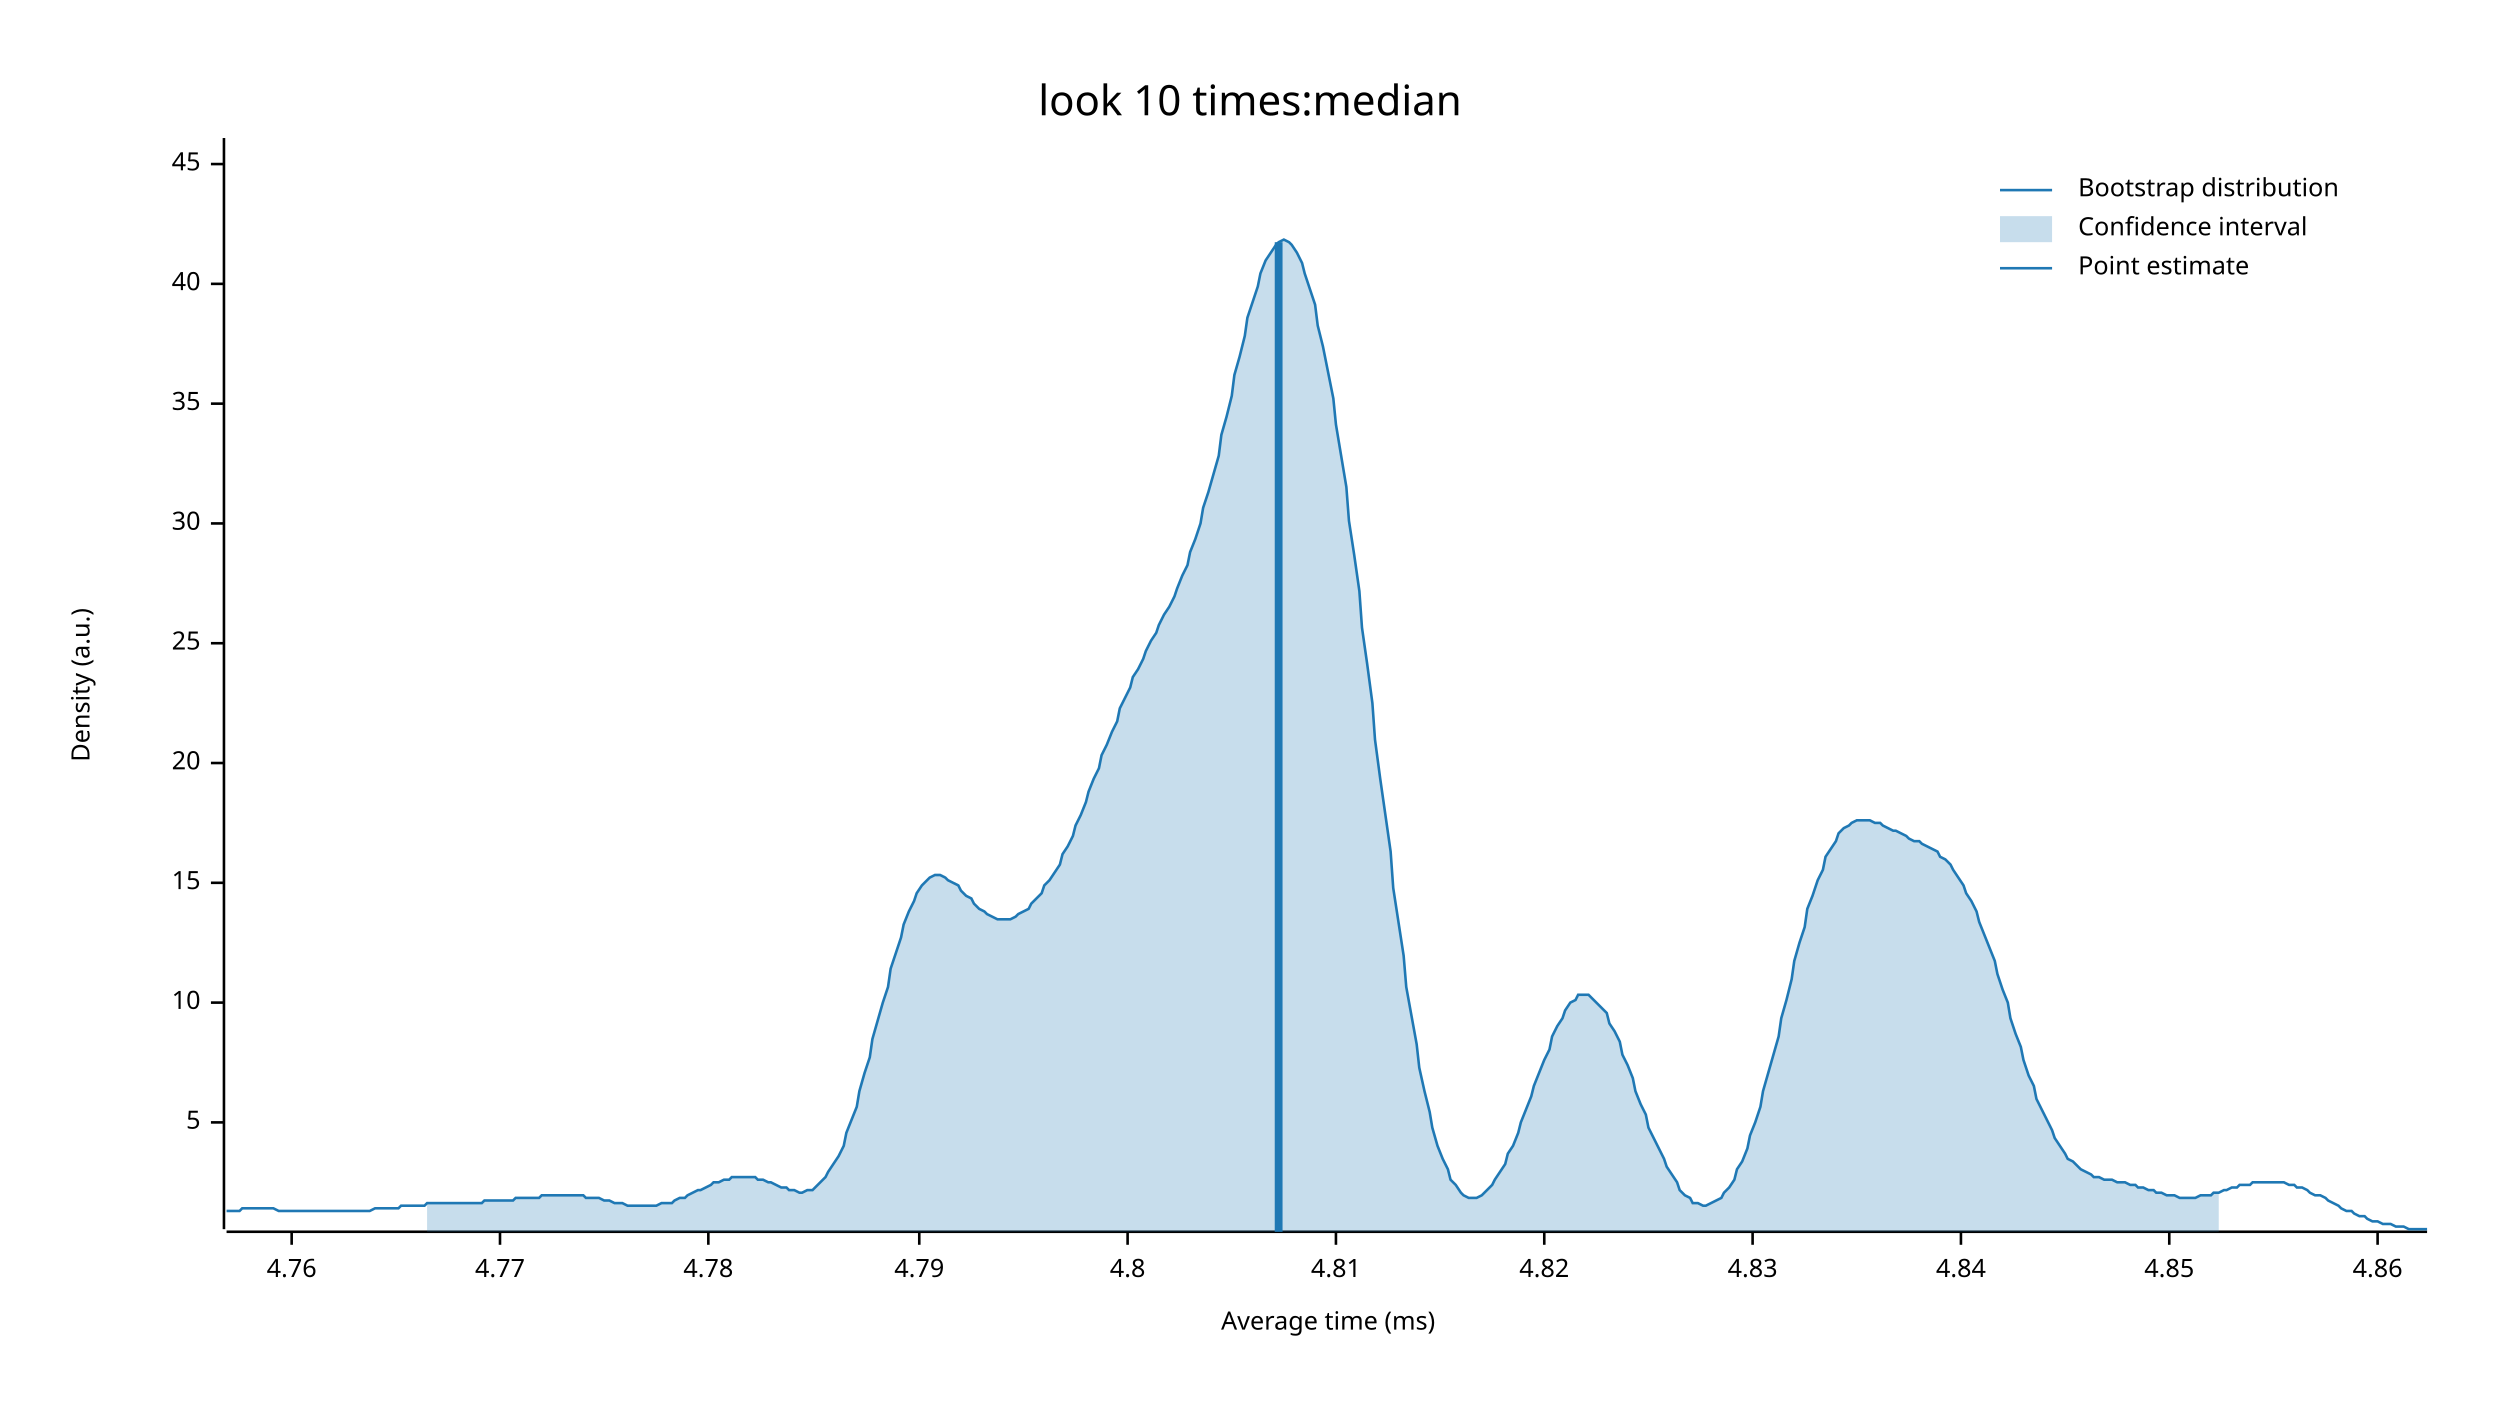
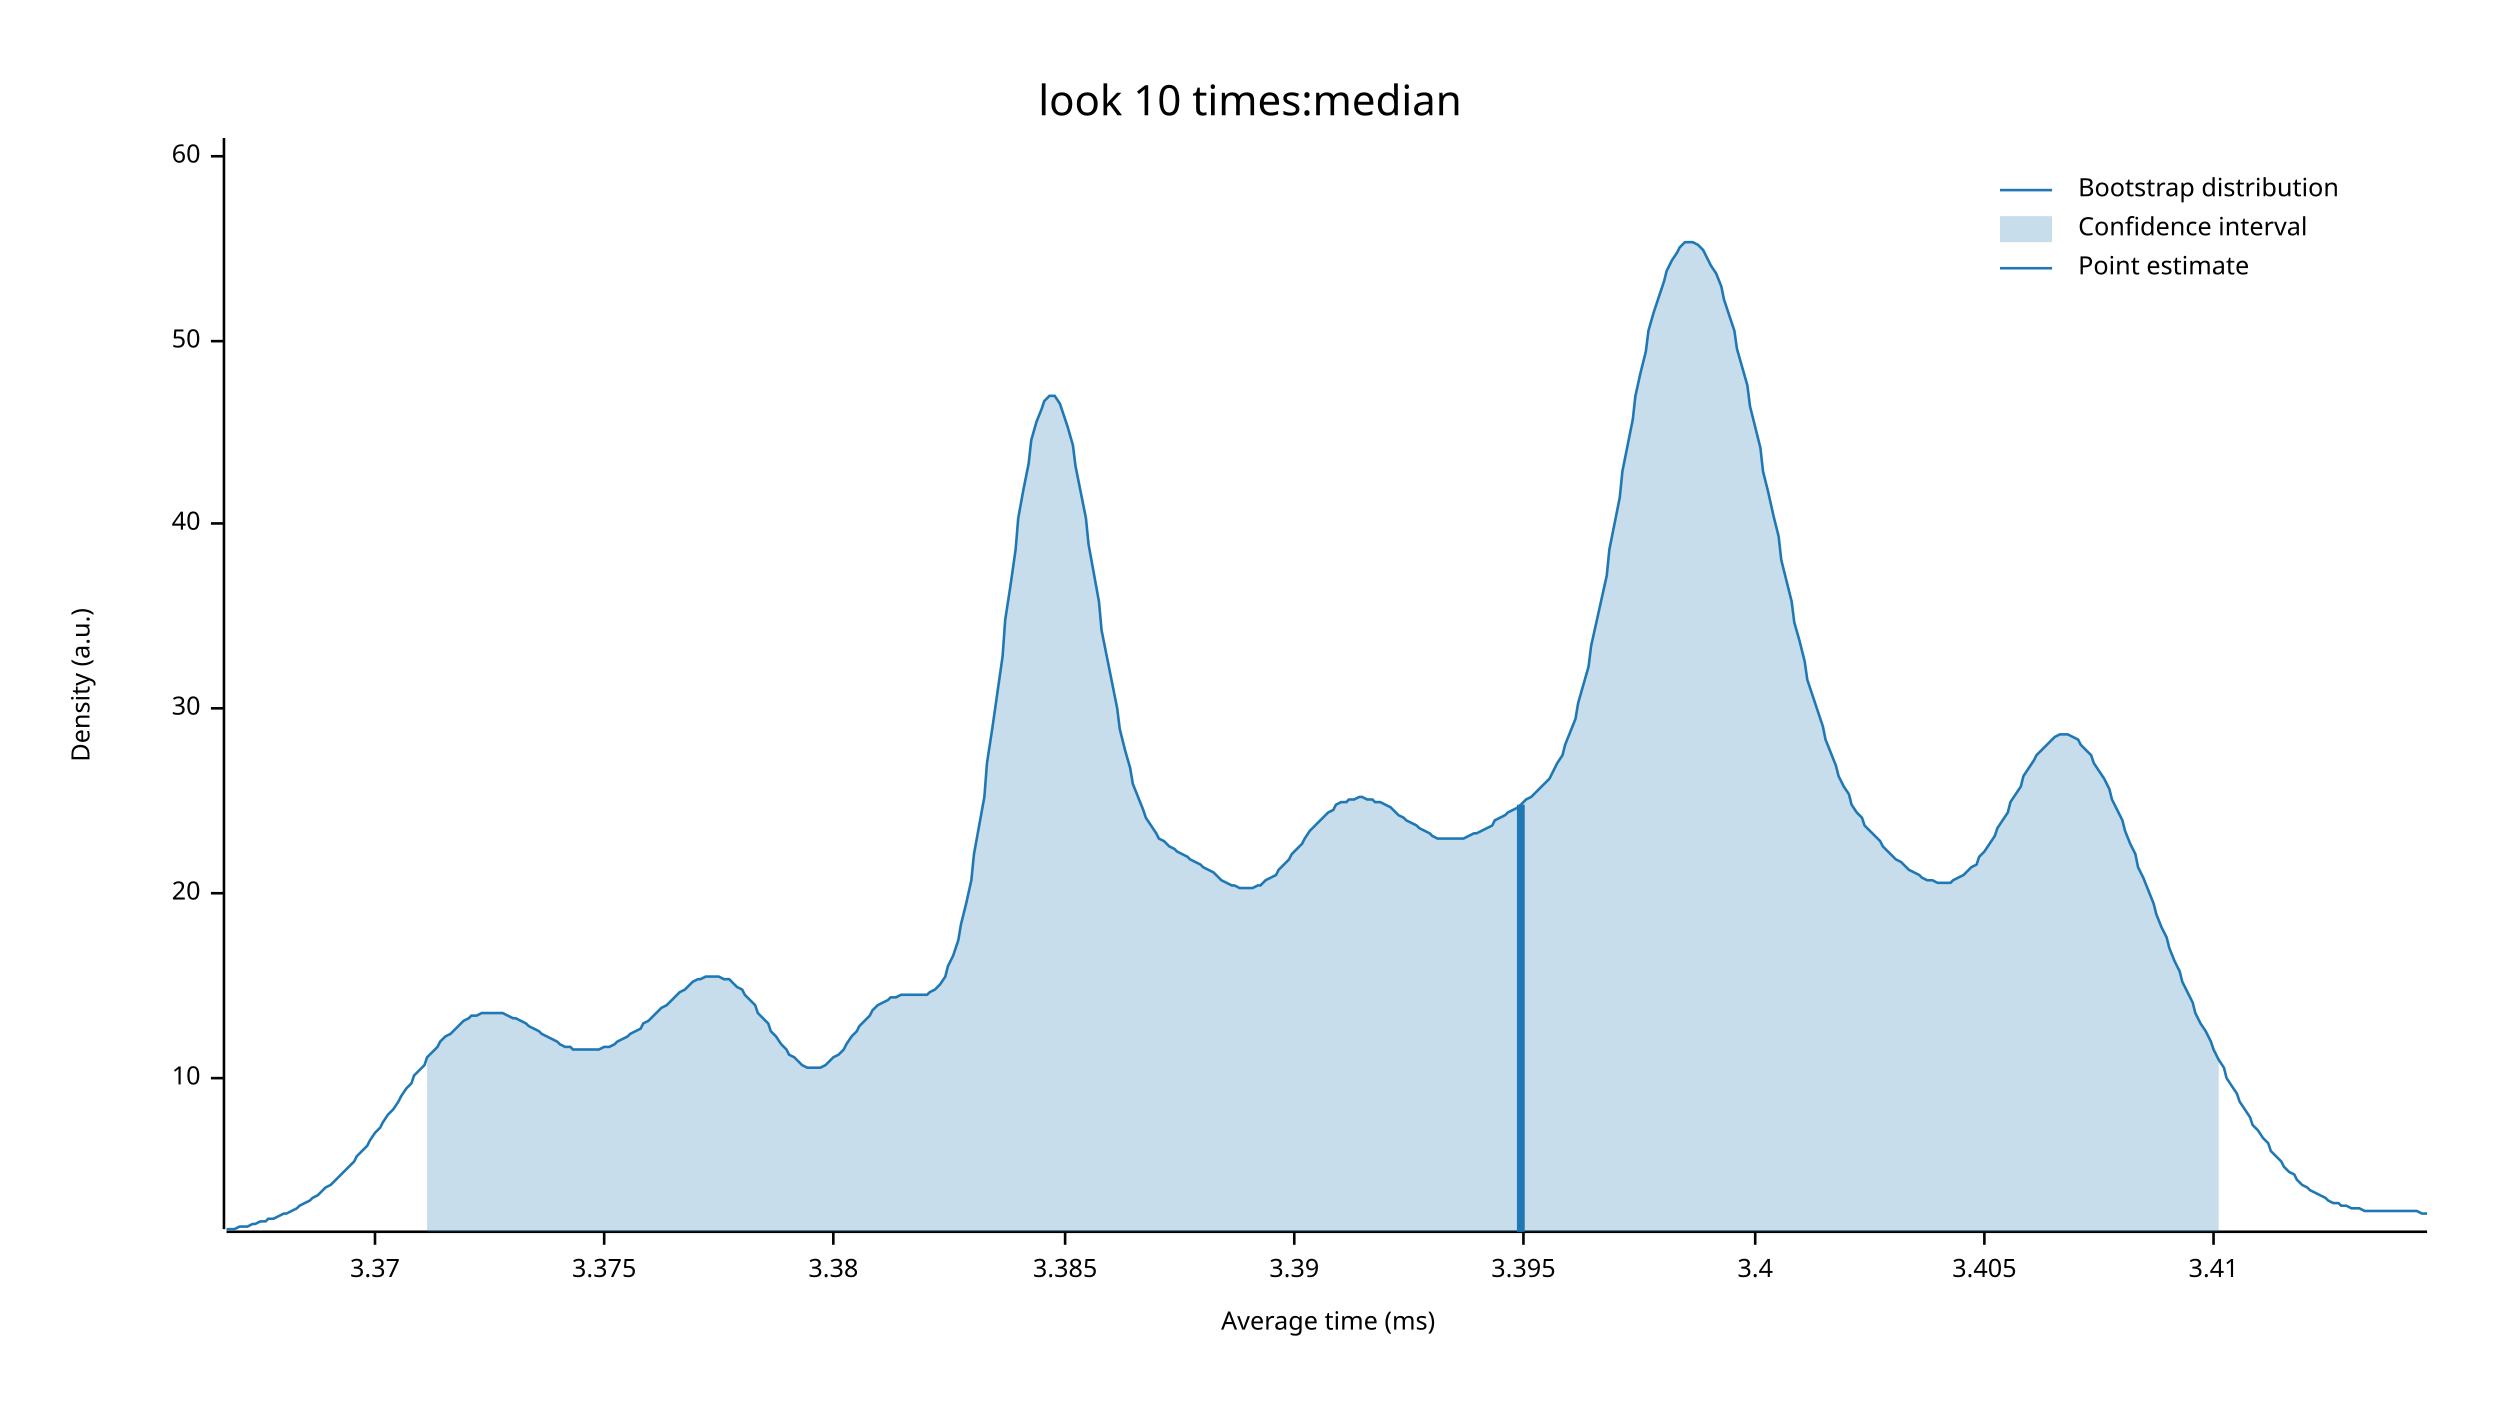
<svg xmlns="http://www.w3.org/2000/svg" width="960" height="540" viewBox="0 0 960 540">
  <text x="480" y="32" dy="0.76em" text-anchor="middle" font-family="sans-serif" font-size="16.129" opacity="1" fill="#000000">
look 10 times:median
</text>
  <text x="27" y="263" dy="0.76em" text-anchor="middle" font-family="sans-serif" font-size="9.677" opacity="1" fill="#000000" transform="rotate(270, 27, 263)">
Density (a.u.)
</text>
  <text x="510" y="513" dy="-0.5ex" text-anchor="middle" font-family="sans-serif" font-size="9.677" opacity="1" fill="#000000">
Average time (ms)
</text>
  <polyline fill="none" opacity="1" stroke="#000000" stroke-width="1" points="86,53 86,472 " />
-   <text x="77" y="431" dy="0.5ex" text-anchor="end" font-family="sans-serif" font-size="9.677" opacity="1" fill="#000000">
- 5
- </text>
-   <polyline fill="none" opacity="1" stroke="#000000" stroke-width="1" points="81,431 86,431 " />
-   <text x="77" y="385" dy="0.5ex" text-anchor="end" font-family="sans-serif" font-size="9.677" opacity="1" fill="#000000">
+   <text x="77" y="414" dy="0.5ex" text-anchor="end" font-family="sans-serif" font-size="9.677" opacity="1" fill="#000000">
10
</text>
-   <polyline fill="none" opacity="1" stroke="#000000" stroke-width="1" points="81,385 86,385 " />
-   <text x="77" y="339" dy="0.5ex" text-anchor="end" font-family="sans-serif" font-size="9.677" opacity="1" fill="#000000">
- 15
- </text>
-   <polyline fill="none" opacity="1" stroke="#000000" stroke-width="1" points="81,339 86,339 " />
-   <text x="77" y="293" dy="0.5ex" text-anchor="end" font-family="sans-serif" font-size="9.677" opacity="1" fill="#000000">
+   <polyline fill="none" opacity="1" stroke="#000000" stroke-width="1" points="81,414 86,414 " />
+   <text x="77" y="343" dy="0.5ex" text-anchor="end" font-family="sans-serif" font-size="9.677" opacity="1" fill="#000000">
20
</text>
-   <polyline fill="none" opacity="1" stroke="#000000" stroke-width="1" points="81,293 86,293 " />
-   <text x="77" y="247" dy="0.5ex" text-anchor="end" font-family="sans-serif" font-size="9.677" opacity="1" fill="#000000">
- 25
- </text>
-   <polyline fill="none" opacity="1" stroke="#000000" stroke-width="1" points="81,247 86,247 " />
-   <text x="77" y="201" dy="0.5ex" text-anchor="end" font-family="sans-serif" font-size="9.677" opacity="1" fill="#000000">
+   <polyline fill="none" opacity="1" stroke="#000000" stroke-width="1" points="81,343 86,343 " />
+   <text x="77" y="272" dy="0.5ex" text-anchor="end" font-family="sans-serif" font-size="9.677" opacity="1" fill="#000000">
30
</text>
-   <polyline fill="none" opacity="1" stroke="#000000" stroke-width="1" points="81,201 86,201 " />
-   <text x="77" y="155" dy="0.5ex" text-anchor="end" font-family="sans-serif" font-size="9.677" opacity="1" fill="#000000">
- 35
- </text>
-   <polyline fill="none" opacity="1" stroke="#000000" stroke-width="1" points="81,155 86,155 " />
-   <text x="77" y="109" dy="0.5ex" text-anchor="end" font-family="sans-serif" font-size="9.677" opacity="1" fill="#000000">
+   <polyline fill="none" opacity="1" stroke="#000000" stroke-width="1" points="81,272 86,272 " />
+   <text x="77" y="201" dy="0.5ex" text-anchor="end" font-family="sans-serif" font-size="9.677" opacity="1" fill="#000000">
40
</text>
-   <polyline fill="none" opacity="1" stroke="#000000" stroke-width="1" points="81,109 86,109 " />
-   <text x="77" y="63" dy="0.5ex" text-anchor="end" font-family="sans-serif" font-size="9.677" opacity="1" fill="#000000">
- 45
+   <polyline fill="none" opacity="1" stroke="#000000" stroke-width="1" points="81,201 86,201 " />
+   <text x="77" y="131" dy="0.5ex" text-anchor="end" font-family="sans-serif" font-size="9.677" opacity="1" fill="#000000">
+ 50
</text>
-   <polyline fill="none" opacity="1" stroke="#000000" stroke-width="1" points="81,63 86,63 " />
+   <polyline fill="none" opacity="1" stroke="#000000" stroke-width="1" points="81,131 86,131 " />
+   <text x="77" y="60" dy="0.5ex" text-anchor="end" font-family="sans-serif" font-size="9.677" opacity="1" fill="#000000">
+ 60
+ </text>
+   <polyline fill="none" opacity="1" stroke="#000000" stroke-width="1" points="81,60 86,60 " />
  <polyline fill="none" opacity="1" stroke="#000000" stroke-width="1" points="87,473 932,473 " />
-   <text x="112" y="483" dy="0.76em" text-anchor="middle" font-family="sans-serif" font-size="9.677" opacity="1" fill="#000000">
- 4.76
+   <text x="144" y="483" dy="0.76em" text-anchor="middle" font-family="sans-serif" font-size="9.677" opacity="1" fill="#000000">
+ 3.37
</text>
-   <polyline fill="none" opacity="1" stroke="#000000" stroke-width="1" points="112,473 112,478 " />
-   <text x="192" y="483" dy="0.76em" text-anchor="middle" font-family="sans-serif" font-size="9.677" opacity="1" fill="#000000">
- 4.77
+   <polyline fill="none" opacity="1" stroke="#000000" stroke-width="1" points="144,473 144,478 " />
+   <text x="232" y="483" dy="0.76em" text-anchor="middle" font-family="sans-serif" font-size="9.677" opacity="1" fill="#000000">
+ 3.375
</text>
-   <polyline fill="none" opacity="1" stroke="#000000" stroke-width="1" points="192,473 192,478 " />
-   <text x="272" y="483" dy="0.76em" text-anchor="middle" font-family="sans-serif" font-size="9.677" opacity="1" fill="#000000">
- 4.78
+   <polyline fill="none" opacity="1" stroke="#000000" stroke-width="1" points="232,473 232,478 " />
+   <text x="320" y="483" dy="0.76em" text-anchor="middle" font-family="sans-serif" font-size="9.677" opacity="1" fill="#000000">
+ 3.38
</text>
-   <polyline fill="none" opacity="1" stroke="#000000" stroke-width="1" points="272,473 272,478 " />
-   <text x="353" y="483" dy="0.76em" text-anchor="middle" font-family="sans-serif" font-size="9.677" opacity="1" fill="#000000">
- 4.79
+   <polyline fill="none" opacity="1" stroke="#000000" stroke-width="1" points="320,473 320,478 " />
+   <text x="409" y="483" dy="0.76em" text-anchor="middle" font-family="sans-serif" font-size="9.677" opacity="1" fill="#000000">
+ 3.385
</text>
-   <polyline fill="none" opacity="1" stroke="#000000" stroke-width="1" points="353,473 353,478 " />
-   <text x="433" y="483" dy="0.76em" text-anchor="middle" font-family="sans-serif" font-size="9.677" opacity="1" fill="#000000">
- 4.8
+   <polyline fill="none" opacity="1" stroke="#000000" stroke-width="1" points="409,473 409,478 " />
+   <text x="497" y="483" dy="0.76em" text-anchor="middle" font-family="sans-serif" font-size="9.677" opacity="1" fill="#000000">
+ 3.39
</text>
-   <polyline fill="none" opacity="1" stroke="#000000" stroke-width="1" points="433,473 433,478 " />
-   <text x="513" y="483" dy="0.76em" text-anchor="middle" font-family="sans-serif" font-size="9.677" opacity="1" fill="#000000">
- 4.81
+   <polyline fill="none" opacity="1" stroke="#000000" stroke-width="1" points="497,473 497,478 " />
+   <text x="585" y="483" dy="0.76em" text-anchor="middle" font-family="sans-serif" font-size="9.677" opacity="1" fill="#000000">
+ 3.395
</text>
-   <polyline fill="none" opacity="1" stroke="#000000" stroke-width="1" points="513,473 513,478 " />
-   <text x="593" y="483" dy="0.76em" text-anchor="middle" font-family="sans-serif" font-size="9.677" opacity="1" fill="#000000">
- 4.82
+   <polyline fill="none" opacity="1" stroke="#000000" stroke-width="1" points="585,473 585,478 " />
+   <text x="674" y="483" dy="0.76em" text-anchor="middle" font-family="sans-serif" font-size="9.677" opacity="1" fill="#000000">
+ 3.4
</text>
-   <polyline fill="none" opacity="1" stroke="#000000" stroke-width="1" points="593,473 593,478 " />
-   <text x="673" y="483" dy="0.76em" text-anchor="middle" font-family="sans-serif" font-size="9.677" opacity="1" fill="#000000">
- 4.83
+   <polyline fill="none" opacity="1" stroke="#000000" stroke-width="1" points="674,473 674,478 " />
+   <text x="762" y="483" dy="0.76em" text-anchor="middle" font-family="sans-serif" font-size="9.677" opacity="1" fill="#000000">
+ 3.405
</text>
-   <polyline fill="none" opacity="1" stroke="#000000" stroke-width="1" points="673,473 673,478 " />
-   <text x="753" y="483" dy="0.76em" text-anchor="middle" font-family="sans-serif" font-size="9.677" opacity="1" fill="#000000">
- 4.84
+   <polyline fill="none" opacity="1" stroke="#000000" stroke-width="1" points="762,473 762,478 " />
+   <text x="850" y="483" dy="0.76em" text-anchor="middle" font-family="sans-serif" font-size="9.677" opacity="1" fill="#000000">
+ 3.41
</text>
-   <polyline fill="none" opacity="1" stroke="#000000" stroke-width="1" points="753,473 753,478 " />
-   <text x="833" y="483" dy="0.76em" text-anchor="middle" font-family="sans-serif" font-size="9.677" opacity="1" fill="#000000">
- 4.85
- </text>
-   <polyline fill="none" opacity="1" stroke="#000000" stroke-width="1" points="833,473 833,478 " />
-   <text x="913" y="483" dy="0.76em" text-anchor="middle" font-family="sans-serif" font-size="9.677" opacity="1" fill="#000000">
- 4.86
- </text>
-   <polyline fill="none" opacity="1" stroke="#000000" stroke-width="1" points="913,473 913,478 " />
-   <polyline fill="none" opacity="1" stroke="#1F78B4" stroke-width="1" points="87,465 88,465 90,465 92,465 93,464 95,464 97,464 98,464 100,464 102,464 103,464 105,464 107,465 109,465 110,465 112,465 114,465 115,465 117,465 119,465 120,465 122,465 124,465 125,465 127,465 129,465 131,465 132,465 134,465 136,465 137,465 139,465 141,465 142,465 144,464 146,464 147,464 149,464 151,464 153,464 154,463 156,463 158,463 159,463 161,463 163,463 164,462 166,462 168,462 169,462 171,462 173,462 175,462 176,462 178,462 180,462 181,462 183,462 185,462 186,461 188,461 190,461 191,461 193,461 195,461 197,461 198,460 200,460 202,460 203,460 205,460 207,460 208,459 210,459 212,459 214,459 215,459 217,459 219,459 220,459 222,459 224,459 225,460 227,460 229,460 230,460 232,461 234,461 236,462 237,462 239,462 241,463 242,463 244,463 246,463 247,463 249,463 251,463 252,463 254,462 256,462 258,462 259,461 261,460 263,460 264,459 266,458 268,457 269,457 271,456 273,455 274,454 276,454 278,453 280,453 281,452 283,452 285,452 286,452 288,452 290,452 291,453 293,453 295,454 296,454 298,455 300,456 302,456 303,457 305,457 307,458 308,458 310,457 312,457 313,456 315,454 317,452 318,450 320,447 322,444 324,440 325,435 327,430 329,425 330,419 332,412 334,406 335,399 337,392 339,385 341,379 342,372 344,366 346,360 347,355 349,350 351,346 352,343 354,340 356,338 357,337 359,336 361,336 363,337 364,338 366,339 368,340 369,342 371,344 373,345 374,347 376,349 378,350 379,351 381,352 383,353 385,353 386,353 388,353 390,352 391,351 393,350 395,349 396,347 398,345 400,343 401,340 403,338 405,335 407,332 408,328 410,325 412,321 413,317 415,313 417,308 418,304 420,299 422,295 423,290 425,286 427,281 429,277 430,272 432,268 434,264 435,260 437,257 439,253 440,250 442,246 444,243 445,240 447,236 449,233 451,229 452,226 454,221 456,217 457,212 459,207 461,201 462,195 464,189 466,182 468,175 469,167 471,160 473,152 474,144 476,137 478,129 479,122 481,116 483,110 484,105 486,100 488,97 490,94 491,93 493,92 495,93 496,94 498,97 500,101 501,105 503,111 505,117 506,125 508,133 510,143 512,153 513,163 515,175 517,187 518,200 520,213 522,227 523,241 525,255 527,270 528,284 530,299 532,313 534,327 535,341 537,354 539,367 540,379 542,390 544,401 545,410 547,419 549,427 550,433 552,440 554,445 556,449 557,453 559,455 561,458 562,459 564,460 566,460 567,460 569,459 571,457 573,455 574,453 576,450 578,447 579,443 581,440 583,435 584,431 586,426 588,421 589,417 591,412 593,407 595,403 596,398 598,394 600,391 601,388 603,385 605,384 606,382 608,382 610,382 611,383 613,385 615,387 617,389 618,393 620,396 622,400 623,405 625,409 627,414 628,419 630,424 632,428 633,433 635,437 637,441 639,445 640,448 642,451 644,454 645,457 647,459 649,460 650,462 652,462 654,463 655,463 657,462 659,461 661,460 662,458 664,456 666,453 667,449 669,446 671,441 672,436 674,431 676,425 677,419 679,412 681,405 683,398 684,391 686,384 688,376 689,369 691,362 693,356 694,349 696,344 698,338 700,334 701,329 703,326 705,323 706,320 708,318 710,317 711,316 713,315 715,315 716,315 718,315 720,316 722,316 723,317 725,318 727,319 728,319 730,320 732,321 733,322 735,323 737,323 738,324 740,325 742,326 744,327 745,329 747,330 749,332 750,334 752,337 754,340 755,343 757,346 759,350 760,354 762,359 764,364 766,369 767,374 769,380 771,385 772,391 774,397 776,402 777,407 779,413 781,417 782,422 784,426 786,430 788,434 789,437 791,440 793,443 794,445 796,446 798,448 799,449 801,450 803,451 804,452 806,452 808,453 810,453 811,453 813,454 815,454 816,454 818,455 820,455 821,456 823,456 825,457 827,457 828,458 830,458 832,459 833,459 835,459 837,460 838,460 840,460 842,460 843,460 845,459 847,459 849,459 850,458 852,458 854,457 855,457 857,456 859,456 860,455 862,455 864,455 865,454 867,454 869,454 871,454 872,454 874,454 876,454 877,454 879,455 881,455 882,456 884,456 886,457 887,458 889,459 891,459 893,460 894,461 896,462 898,463 899,464 901,465 903,465 904,466 906,467 908,467 909,468 911,469 913,469 915,470 916,470 918,470 920,471 921,471 923,471 925,472 926,472 928,472 930,472 932,472 " />
-   <polygon opacity="0.25" fill="#1F78B4" points="164,462 166,462 168,462 169,462 171,462 173,462 175,462 176,462 178,462 180,462 181,462 183,462 185,462 186,461 188,461 190,461 191,461 193,461 195,461 197,461 198,460 200,460 202,460 203,460 205,460 207,460 208,459 210,459 212,459 214,459 215,459 217,459 219,459 220,459 222,459 224,459 225,460 227,460 229,460 230,460 232,461 234,461 236,462 237,462 239,462 241,463 242,463 244,463 246,463 247,463 249,463 251,463 252,463 254,462 256,462 258,462 259,461 261,460 263,460 264,459 266,458 268,457 269,457 271,456 273,455 274,454 276,454 278,453 280,453 281,452 283,452 285,452 286,452 288,452 290,452 291,453 293,453 295,454 296,454 298,455 300,456 302,456 303,457 305,457 307,458 308,458 310,457 312,457 313,456 315,454 317,452 318,450 320,447 322,444 324,440 325,435 327,430 329,425 330,419 332,412 334,406 335,399 337,392 339,385 341,379 342,372 344,366 346,360 347,355 349,350 351,346 352,343 354,340 356,338 357,337 359,336 361,336 363,337 364,338 366,339 368,340 369,342 371,344 373,345 374,347 376,349 378,350 379,351 381,352 383,353 385,353 386,353 388,353 390,352 391,351 393,350 395,349 396,347 398,345 400,343 401,340 403,338 405,335 407,332 408,328 410,325 412,321 413,317 415,313 417,308 418,304 420,299 422,295 423,290 425,286 427,281 429,277 430,272 432,268 434,264 435,260 437,257 439,253 440,250 442,246 444,243 445,240 447,236 449,233 451,229 452,226 454,221 456,217 457,212 459,207 461,201 462,195 464,189 466,182 468,175 469,167 471,160 473,152 474,144 476,137 478,129 479,122 481,116 483,110 484,105 486,100 488,97 490,94 491,93 493,92 495,93 496,94 498,97 500,101 501,105 503,111 505,117 506,125 508,133 510,143 512,153 513,163 515,175 517,187 518,200 520,213 522,227 523,241 525,255 527,270 528,284 530,299 532,313 534,327 535,341 537,354 539,367 540,379 542,390 544,401 545,410 547,419 549,427 550,433 552,440 554,445 556,449 557,453 559,455 561,458 562,459 564,460 566,460 567,460 569,459 571,457 573,455 574,453 576,450 578,447 579,443 581,440 583,435 584,431 586,426 588,421 589,417 591,412 593,407 595,403 596,398 598,394 600,391 601,388 603,385 605,384 606,382 608,382 610,382 611,383 613,385 615,387 617,389 618,393 620,396 622,400 623,405 625,409 627,414 628,419 630,424 632,428 633,433 635,437 637,441 639,445 640,448 642,451 644,454 645,457 647,459 649,460 650,462 652,462 654,463 655,463 657,462 659,461 661,460 662,458 664,456 666,453 667,449 669,446 671,441 672,436 674,431 676,425 677,419 679,412 681,405 683,398 684,391 686,384 688,376 689,369 691,362 693,356 694,349 696,344 698,338 700,334 701,329 703,326 705,323 706,320 708,318 710,317 711,316 713,315 715,315 716,315 718,315 720,316 722,316 723,317 725,318 727,319 728,319 730,320 732,321 733,322 735,323 737,323 738,324 740,325 742,326 744,327 745,329 747,330 749,332 750,334 752,337 754,340 755,343 757,346 759,350 760,354 762,359 764,364 766,369 767,374 769,380 771,385 772,391 774,397 776,402 777,407 779,413 781,417 782,422 784,426 786,430 788,434 789,437 791,440 793,443 794,445 796,446 798,448 799,449 801,450 803,451 804,452 806,452 808,453 810,453 811,453 813,454 815,454 816,454 818,455 820,455 821,456 823,456 825,457 827,457 828,458 830,458 832,459 833,459 835,459 837,460 838,460 840,460 842,460 843,460 845,459 847,459 849,459 850,458 852,458 852,473 164,473 " />
-   <polyline fill="none" opacity="1" stroke="#1F78B4" stroke-width="3" points="491,473 491,93 " />
+   <polyline fill="none" opacity="1" stroke="#000000" stroke-width="1" points="850,473 850,478 " />
+   <polyline fill="none" opacity="1" stroke="#1F78B4" stroke-width="1" points="87,472 88,472 90,472 92,471 93,471 95,471 97,470 98,470 100,469 102,469 103,468 105,468 107,467 109,466 110,466 112,465 114,464 115,463 117,462 119,461 120,460 122,459 124,457 125,456 127,455 129,453 131,451 132,450 134,448 136,446 137,444 139,442 141,440 142,438 144,435 146,433 147,431 149,428 151,426 153,423 154,421 156,418 158,416 159,413 161,411 163,409 164,406 166,404 168,402 169,400 171,398 173,397 175,395 176,394 178,392 180,391 181,390 183,390 185,389 186,389 188,389 190,389 191,389 193,389 195,390 197,391 198,391 200,392 202,393 203,394 205,395 207,396 208,397 210,398 212,399 214,400 215,401 217,402 219,402 220,403 222,403 224,403 225,403 227,403 229,403 230,403 232,402 234,402 236,401 237,400 239,399 241,398 242,397 244,396 246,395 247,393 249,392 251,390 252,389 254,387 256,386 258,384 259,383 261,381 263,380 264,379 266,377 268,376 269,376 271,375 273,375 274,375 276,375 278,376 280,376 281,377 283,379 285,380 286,382 288,384 290,386 291,389 293,391 295,393 296,396 298,398 300,401 302,403 303,405 305,406 307,408 308,409 310,410 312,410 313,410 315,410 317,409 318,408 320,406 322,405 324,403 325,401 327,398 329,396 330,394 332,392 334,390 335,388 337,386 339,385 341,384 342,383 344,383 346,382 347,382 349,382 351,382 352,382 354,382 356,382 357,381 359,380 361,378 363,375 364,371 366,367 368,361 369,355 371,347 373,338 374,328 376,317 378,306 379,293 381,280 383,266 385,252 386,238 388,225 390,211 391,199 393,188 395,178 396,169 398,162 400,157 401,154 403,152 405,152 407,155 408,158 410,164 412,171 413,179 415,189 417,199 418,209 420,220 422,231 423,242 425,252 427,262 429,272 430,280 432,288 434,295 435,301 437,306 439,311 440,314 442,317 444,320 445,322 447,323 449,325 451,326 452,327 454,328 456,329 457,330 459,331 461,332 462,333 464,334 466,335 468,337 469,338 471,339 473,340 474,340 476,341 478,341 479,341 481,341 483,340 484,340 486,338 488,337 490,336 491,334 493,332 495,330 496,328 498,326 500,324 501,322 503,319 505,317 506,316 508,314 510,312 512,311 513,309 515,308 517,308 518,307 520,307 522,306 523,306 525,307 527,307 528,308 530,308 532,309 534,310 535,311 537,313 539,314 540,315 542,316 544,317 545,318 547,319 549,320 550,321 552,322 554,322 556,322 557,322 559,322 561,322 562,322 564,321 566,320 567,320 569,319 571,318 573,317 574,315 576,314 578,313 579,312 581,311 583,310 584,309 586,307 588,306 589,305 591,303 593,301 595,299 596,297 598,293 600,290 601,286 603,281 605,276 606,270 608,263 610,256 611,248 613,239 615,230 617,221 618,211 620,201 622,191 623,181 625,171 627,161 628,152 630,143 632,135 633,127 635,120 637,114 639,108 640,104 642,100 644,97 645,95 647,93 649,93 650,93 652,94 654,96 655,98 657,102 659,105 661,110 662,115 664,121 666,127 667,134 669,141 671,148 672,156 674,164 676,172 677,181 679,189 681,198 683,206 684,215 686,223 688,231 689,239 691,246 693,254 694,261 696,267 698,273 700,279 701,284 703,289 705,294 706,298 708,302 710,305 711,309 713,312 715,314 716,317 718,319 720,321 722,323 723,325 725,327 727,329 728,330 730,331 732,333 733,334 735,335 737,336 738,337 740,338 742,338 744,339 745,339 747,339 749,339 750,338 752,337 754,336 755,335 757,333 759,332 760,329 762,327 764,324 766,321 767,318 769,315 771,312 772,308 774,305 776,302 777,298 779,295 781,292 782,290 784,288 786,286 788,284 789,283 791,282 793,282 794,282 796,283 798,284 799,286 801,288 803,290 804,293 806,296 808,299 810,303 811,307 813,311 815,315 816,319 818,324 820,328 821,333 823,337 825,342 827,347 828,351 830,356 832,360 833,364 835,369 837,373 838,377 840,381 842,385 843,389 845,393 847,396 849,400 850,403 852,407 854,410 855,414 857,417 859,420 860,423 862,426 864,429 865,432 867,434 869,437 871,439 872,442 874,444 876,446 877,448 879,450 881,451 882,453 884,455 886,456 887,457 889,458 891,459 893,460 894,461 896,462 898,462 899,463 901,463 903,464 904,464 906,464 908,465 909,465 911,465 913,465 915,465 916,465 918,465 920,465 921,465 923,465 925,465 926,465 928,465 930,466 932,466 " />
+   <polygon opacity="0.25" fill="#1F78B4" points="164,406 166,404 168,402 169,400 171,398 173,397 175,395 176,394 178,392 180,391 181,390 183,390 185,389 186,389 188,389 190,389 191,389 193,389 195,390 197,391 198,391 200,392 202,393 203,394 205,395 207,396 208,397 210,398 212,399 214,400 215,401 217,402 219,402 220,403 222,403 224,403 225,403 227,403 229,403 230,403 232,402 234,402 236,401 237,400 239,399 241,398 242,397 244,396 246,395 247,393 249,392 251,390 252,389 254,387 256,386 258,384 259,383 261,381 263,380 264,379 266,377 268,376 269,376 271,375 273,375 274,375 276,375 278,376 280,376 281,377 283,379 285,380 286,382 288,384 290,386 291,389 293,391 295,393 296,396 298,398 300,401 302,403 303,405 305,406 307,408 308,409 310,410 312,410 313,410 315,410 317,409 318,408 320,406 322,405 324,403 325,401 327,398 329,396 330,394 332,392 334,390 335,388 337,386 339,385 341,384 342,383 344,383 346,382 347,382 349,382 351,382 352,382 354,382 356,382 357,381 359,380 361,378 363,375 364,371 366,367 368,361 369,355 371,347 373,338 374,328 376,317 378,306 379,293 381,280 383,266 385,252 386,238 388,225 390,211 391,199 393,188 395,178 396,169 398,162 400,157 401,154 403,152 405,152 407,155 408,158 410,164 412,171 413,179 415,189 417,199 418,209 420,220 422,231 423,242 425,252 427,262 429,272 430,280 432,288 434,295 435,301 437,306 439,311 440,314 442,317 444,320 445,322 447,323 449,325 451,326 452,327 454,328 456,329 457,330 459,331 461,332 462,333 464,334 466,335 468,337 469,338 471,339 473,340 474,340 476,341 478,341 479,341 481,341 483,340 484,340 486,338 488,337 490,336 491,334 493,332 495,330 496,328 498,326 500,324 501,322 503,319 505,317 506,316 508,314 510,312 512,311 513,309 515,308 517,308 518,307 520,307 522,306 523,306 525,307 527,307 528,308 530,308 532,309 534,310 535,311 537,313 539,314 540,315 542,316 544,317 545,318 547,319 549,320 550,321 552,322 554,322 556,322 557,322 559,322 561,322 562,322 564,321 566,320 567,320 569,319 571,318 573,317 574,315 576,314 578,313 579,312 581,311 583,310 584,309 586,307 588,306 589,305 591,303 593,301 595,299 596,297 598,293 600,290 601,286 603,281 605,276 606,270 608,263 610,256 611,248 613,239 615,230 617,221 618,211 620,201 622,191 623,181 625,171 627,161 628,152 630,143 632,135 633,127 635,120 637,114 639,108 640,104 642,100 644,97 645,95 647,93 649,93 650,93 652,94 654,96 655,98 657,102 659,105 661,110 662,115 664,121 666,127 667,134 669,141 671,148 672,156 674,164 676,172 677,181 679,189 681,198 683,206 684,215 686,223 688,231 689,239 691,246 693,254 694,261 696,267 698,273 700,279 701,284 703,289 705,294 706,298 708,302 710,305 711,309 713,312 715,314 716,317 718,319 720,321 722,323 723,325 725,327 727,329 728,330 730,331 732,333 733,334 735,335 737,336 738,337 740,338 742,338 744,339 745,339 747,339 749,339 750,338 752,337 754,336 755,335 757,333 759,332 760,329 762,327 764,324 766,321 767,318 769,315 771,312 772,308 774,305 776,302 777,298 779,295 781,292 782,290 784,288 786,286 788,284 789,283 791,282 793,282 794,282 796,283 798,284 799,286 801,288 803,290 804,293 806,296 808,299 810,303 811,307 813,311 815,315 816,319 818,324 820,328 821,333 823,337 825,342 827,347 828,351 830,356 832,360 833,364 835,369 837,373 838,377 840,381 842,385 843,389 845,393 847,396 849,400 850,403 852,407 852,473 164,473 " />
+   <polyline fill="none" opacity="1" stroke="#1F78B4" stroke-width="3" points="584,473 584,309 " />
  <text x="798" y="68" dy="0.76em" text-anchor="start" font-family="sans-serif" font-size="9.677" opacity="1" fill="#000000">
Bootstrap distribution
</text>
  <text x="798" y="83" dy="0.76em" text-anchor="start" font-family="sans-serif" font-size="9.677" opacity="1" fill="#000000">
Confidence interval
</text>
  <text x="798" y="98" dy="0.76em" text-anchor="start" font-family="sans-serif" font-size="9.677" opacity="1" fill="#000000">
Point estimate
</text>
  <polyline fill="none" opacity="1" stroke="#1F78B4" stroke-width="1" points="768,73 788,73 " />
  <rect x="768" y="83" width="20" height="10" opacity="0.25" fill="#1F78B4" stroke="none" />
  <polyline fill="none" opacity="1" stroke="#1F78B4" stroke-width="1" points="768,103 788,103 " />
</svg>
